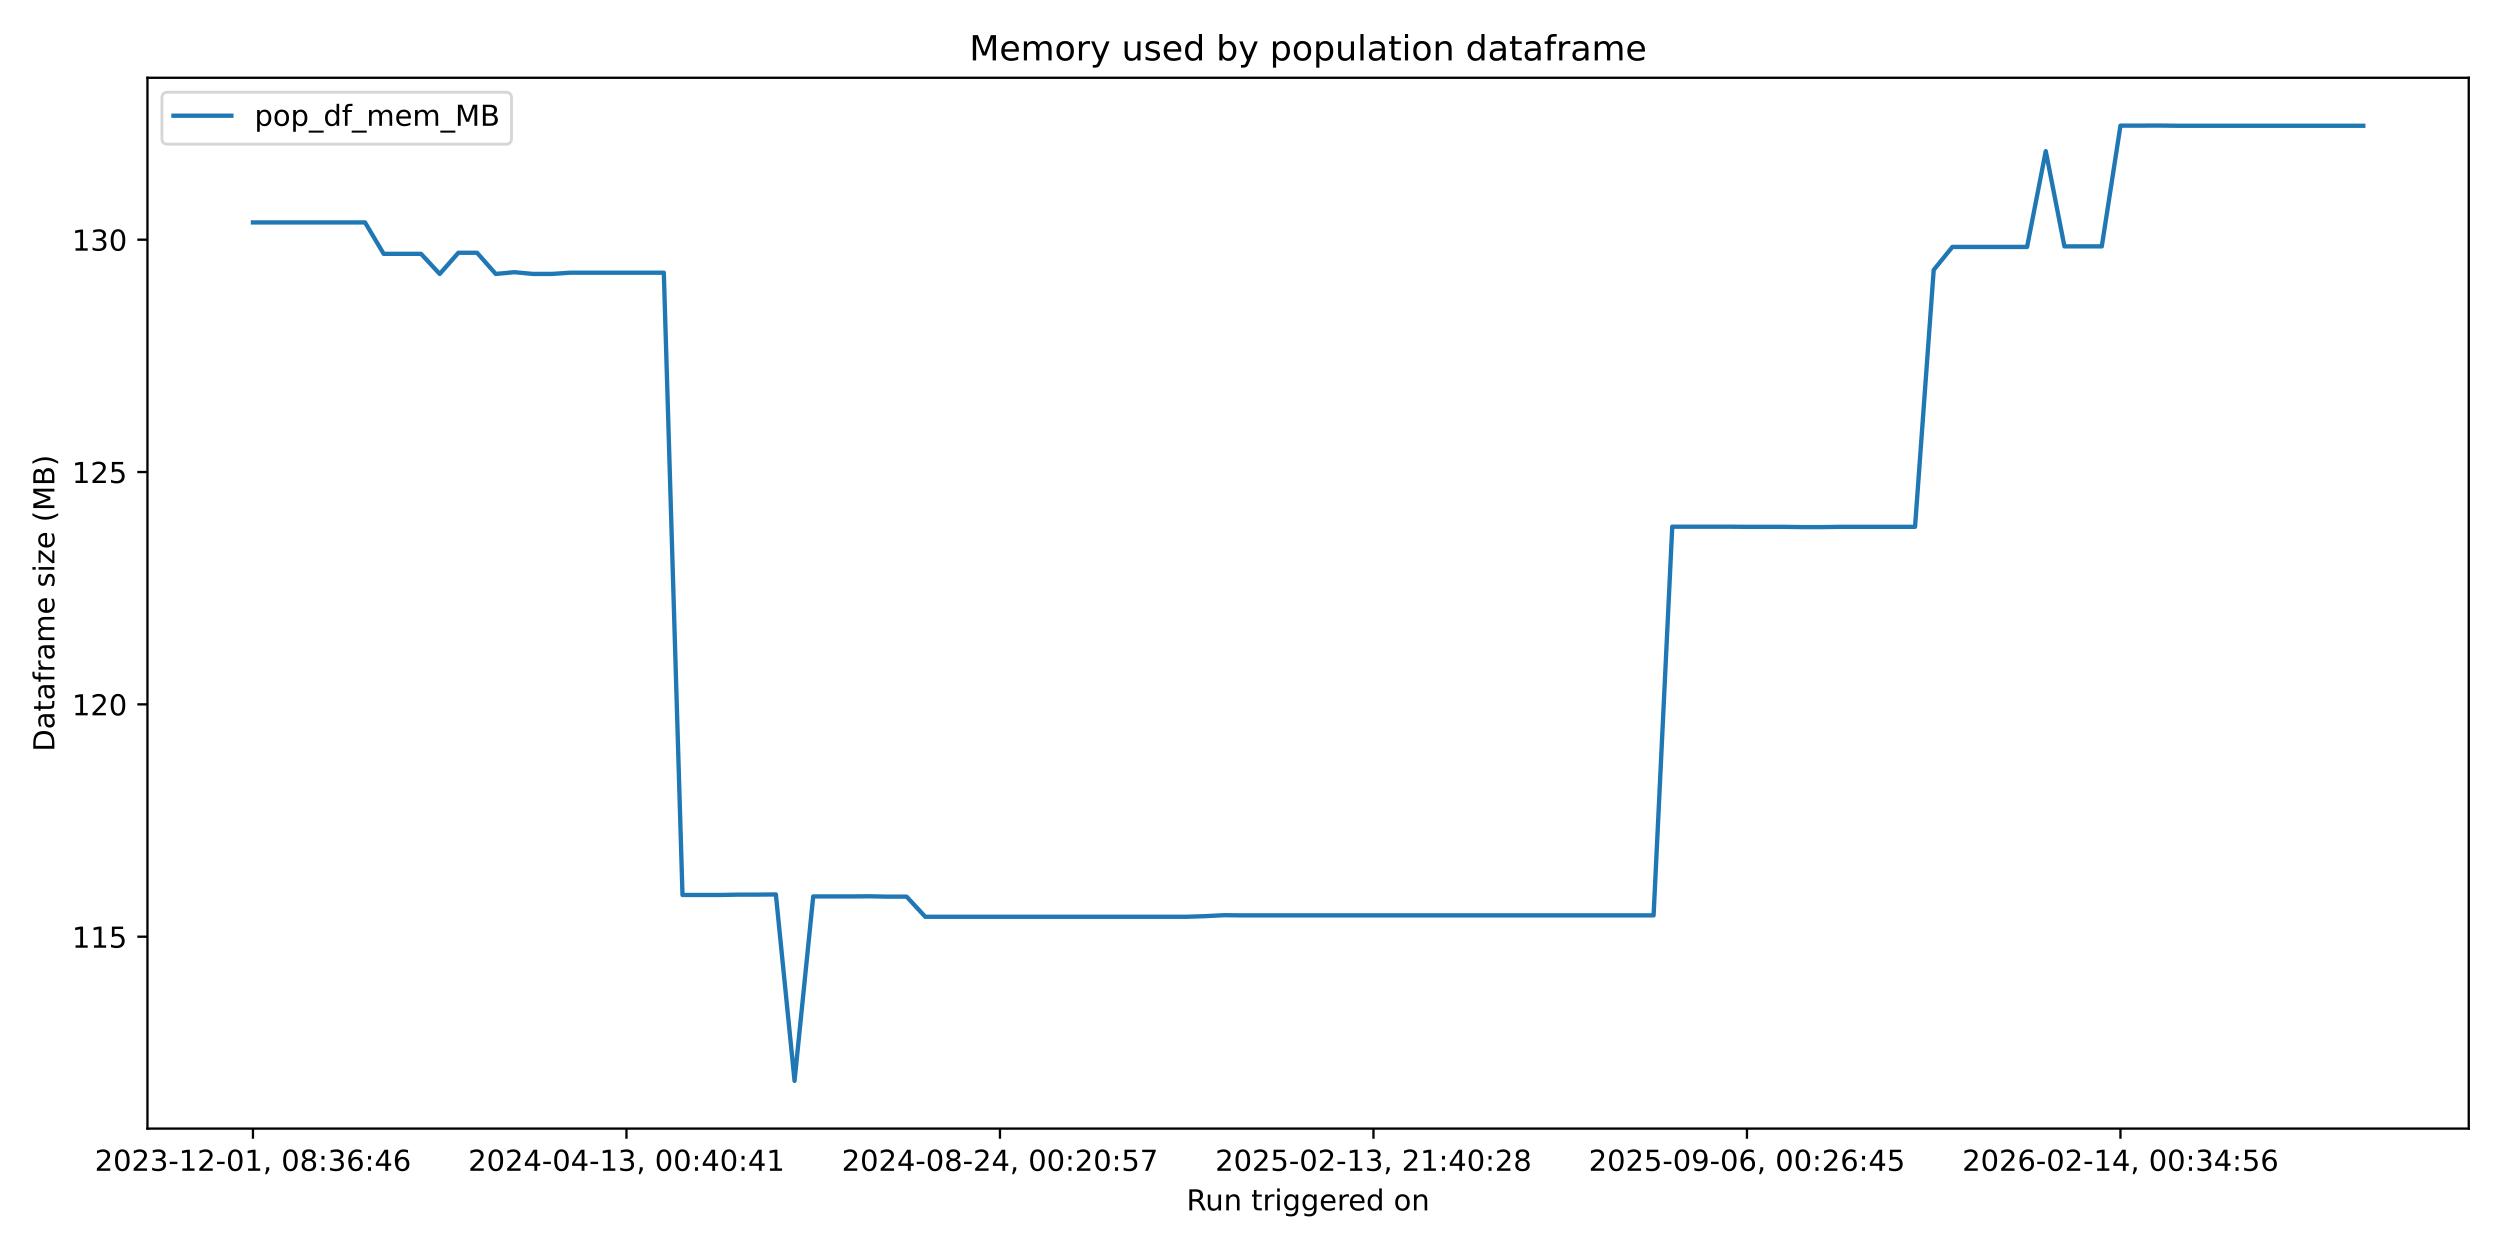
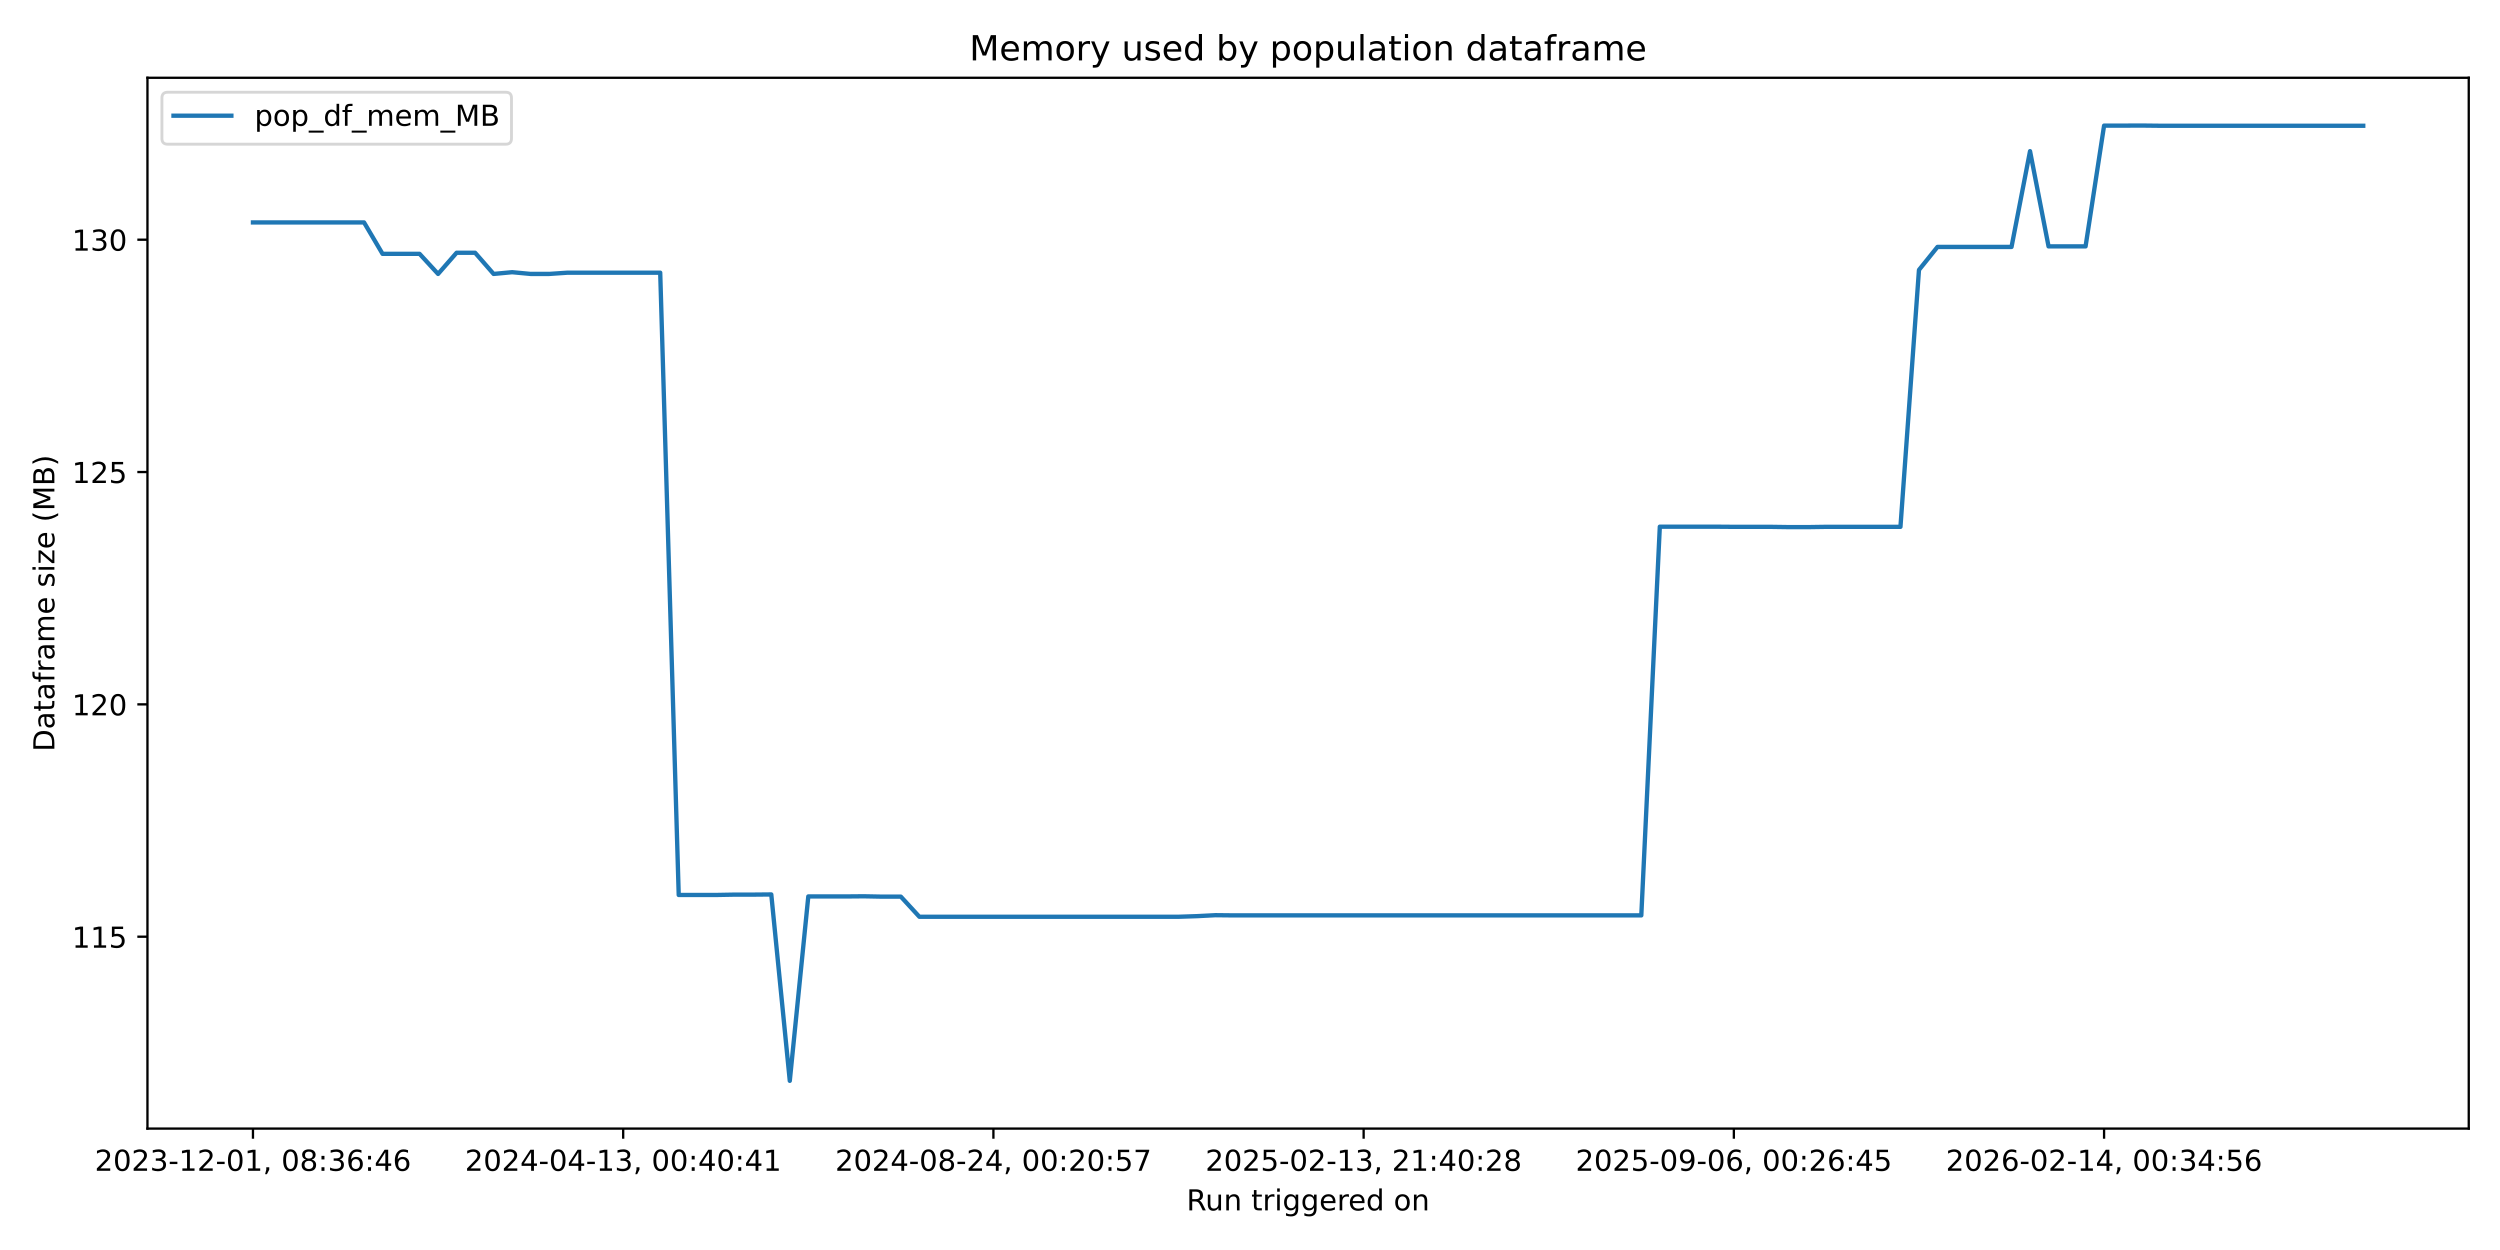
<svg xmlns="http://www.w3.org/2000/svg" xmlns:xlink="http://www.w3.org/1999/xlink" width="864pt" height="432pt" viewBox="0 0 864 432" version="1.1">
  <defs>
    <style type="text/css">*{stroke-linejoin: round; stroke-linecap: butt}</style>
  </defs>
  <g id="figure_1">
    <g id="patch_1">
      <path d="M 0 432  L 864 432  L 864 0  L 0 0  z " style="fill: #ffffff" />
    </g>
    <g id="axes_1">
      <g id="patch_2">
        <path d="M 50.96 390.04  L 853.2 390.04  L 853.2 26.88  L 50.96 26.88  z " style="fill: #ffffff" />
      </g>
      <g id="matplotlib.axis_1">
        <g id="xtick_1">
          <g id="line2d_1">
            <defs>
-               <path id="m9aeafbebb2" d="M 0 0  L 0 3.5  " style="stroke: #000000; stroke-width: 0.8" />
+               <path id="m7d2a27a22e" d="M 0 0  L 0 3.5  " style="stroke: #000000; stroke-width: 0.8" />
            </defs>
            <g>
-               <use xlink:href="#m9aeafbebb2" x="87.425" y="390.04" style="stroke: #000000; stroke-width: 0.8" />
+               <use xlink:href="#m7d2a27a22e" x="87.425" y="390.04" style="stroke: #000000; stroke-width: 0.8" />
            </g>
          </g>
          <g id="text_1">
            <g transform="translate(32.73327 404.6384) scale(0.1 -0.1)">
              <defs>
                <path id="DejaVuSans-32" d="M 1228 531  L 3431 531  L 3431 0  L 469 0  L 469 531  Q 828 903 1448 1529  Q 2069 2156 2228 2338  Q 2531 2678 2651 2914  Q 2772 3150 2772 3378  Q 2772 3750 2511 3984  Q 2250 4219 1831 4219  Q 1534 4219 1204 4116  Q 875 4013 500 3803  L 500 4441  Q 881 4594 1212 4672  Q 1544 4750 1819 4750  Q 2544 4750 2975 4387  Q 3406 4025 3406 3419  Q 3406 3131 3298 2873  Q 3191 2616 2906 2266  Q 2828 2175 2409 1742  Q 1991 1309 1228 531  z " transform="scale(0.015625)" />
                <path id="DejaVuSans-30" d="M 2034 4250  Q 1547 4250 1301 3770  Q 1056 3291 1056 2328  Q 1056 1369 1301 889  Q 1547 409 2034 409  Q 2525 409 2770 889  Q 3016 1369 3016 2328  Q 3016 3291 2770 3770  Q 2525 4250 2034 4250  z M 2034 4750  Q 2819 4750 3233 4129  Q 3647 3509 3647 2328  Q 3647 1150 3233 529  Q 2819 -91 2034 -91  Q 1250 -91 836 529  Q 422 1150 422 2328  Q 422 3509 836 4129  Q 1250 4750 2034 4750  z " transform="scale(0.015625)" />
                <path id="DejaVuSans-33" d="M 2597 2516  Q 3050 2419 3304 2112  Q 3559 1806 3559 1356  Q 3559 666 3084 287  Q 2609 -91 1734 -91  Q 1441 -91 1130 -33  Q 819 25 488 141  L 488 750  Q 750 597 1062 519  Q 1375 441 1716 441  Q 2309 441 2620 675  Q 2931 909 2931 1356  Q 2931 1769 2642 2001  Q 2353 2234 1838 2234  L 1294 2234  L 1294 2753  L 1863 2753  Q 2328 2753 2575 2939  Q 2822 3125 2822 3475  Q 2822 3834 2567 4026  Q 2313 4219 1838 4219  Q 1578 4219 1281 4162  Q 984 4106 628 3988  L 628 4550  Q 988 4650 1302 4700  Q 1616 4750 1894 4750  Q 2613 4750 3031 4423  Q 3450 4097 3450 3541  Q 3450 3153 3228 2886  Q 3006 2619 2597 2516  z " transform="scale(0.015625)" />
                <path id="DejaVuSans-2d" d="M 313 2009  L 1997 2009  L 1997 1497  L 313 1497  L 313 2009  z " transform="scale(0.015625)" />
                <path id="DejaVuSans-31" d="M 794 531  L 1825 531  L 1825 4091  L 703 3866  L 703 4441  L 1819 4666  L 2450 4666  L 2450 531  L 3481 531  L 3481 0  L 794 0  L 794 531  z " transform="scale(0.015625)" />
                <path id="DejaVuSans-2c" d="M 750 794  L 1409 794  L 1409 256  L 897 -744  L 494 -744  L 750 256  L 750 794  z " transform="scale(0.015625)" />
                <path id="DejaVuSans-20" transform="scale(0.015625)" />
                <path id="DejaVuSans-38" d="M 2034 2216  Q 1584 2216 1326 1975  Q 1069 1734 1069 1313  Q 1069 891 1326 650  Q 1584 409 2034 409  Q 2484 409 2743 651  Q 3003 894 3003 1313  Q 3003 1734 2745 1975  Q 2488 2216 2034 2216  z M 1403 2484  Q 997 2584 770 2862  Q 544 3141 544 3541  Q 544 4100 942 4425  Q 1341 4750 2034 4750  Q 2731 4750 3128 4425  Q 3525 4100 3525 3541  Q 3525 3141 3298 2862  Q 3072 2584 2669 2484  Q 3125 2378 3379 2068  Q 3634 1759 3634 1313  Q 3634 634 3220 271  Q 2806 -91 2034 -91  Q 1263 -91 848 271  Q 434 634 434 1313  Q 434 1759 690 2068  Q 947 2378 1403 2484  z M 1172 3481  Q 1172 3119 1398 2916  Q 1625 2713 2034 2713  Q 2441 2713 2670 2916  Q 2900 3119 2900 3481  Q 2900 3844 2670 4047  Q 2441 4250 2034 4250  Q 1625 4250 1398 4047  Q 1172 3844 1172 3481  z " transform="scale(0.015625)" />
                <path id="DejaVuSans-3a" d="M 750 794  L 1409 794  L 1409 0  L 750 0  L 750 794  z M 750 3309  L 1409 3309  L 1409 2516  L 750 2516  L 750 3309  z " transform="scale(0.015625)" />
                <path id="DejaVuSans-36" d="M 2113 2584  Q 1688 2584 1439 2293  Q 1191 2003 1191 1497  Q 1191 994 1439 701  Q 1688 409 2113 409  Q 2538 409 2786 701  Q 3034 994 3034 1497  Q 3034 2003 2786 2293  Q 2538 2584 2113 2584  z M 3366 4563  L 3366 3988  Q 3128 4100 2886 4159  Q 2644 4219 2406 4219  Q 1781 4219 1451 3797  Q 1122 3375 1075 2522  Q 1259 2794 1537 2939  Q 1816 3084 2150 3084  Q 2853 3084 3261 2657  Q 3669 2231 3669 1497  Q 3669 778 3244 343  Q 2819 -91 2113 -91  Q 1303 -91 875 529  Q 447 1150 447 2328  Q 447 3434 972 4092  Q 1497 4750 2381 4750  Q 2619 4750 2861 4703  Q 3103 4656 3366 4563  z " transform="scale(0.015625)" />
                <path id="DejaVuSans-34" d="M 2419 4116  L 825 1625  L 2419 1625  L 2419 4116  z M 2253 4666  L 3047 4666  L 3047 1625  L 3713 1625  L 3713 1100  L 3047 1100  L 3047 0  L 2419 0  L 2419 1100  L 313 1100  L 313 1709  L 2253 4666  z " transform="scale(0.015625)" />
              </defs>
              <use xlink:href="#DejaVuSans-32" />
              <use xlink:href="#DejaVuSans-30" transform="translate(63.62305 0)" />
              <use xlink:href="#DejaVuSans-32" transform="translate(127.2461 0)" />
              <use xlink:href="#DejaVuSans-33" transform="translate(190.8691 0)" />
              <use xlink:href="#DejaVuSans-2d" transform="translate(254.4922 0)" />
              <use xlink:href="#DejaVuSans-31" transform="translate(290.5762 0)" />
              <use xlink:href="#DejaVuSans-32" transform="translate(354.1992 0)" />
              <use xlink:href="#DejaVuSans-2d" transform="translate(417.8223 0)" />
              <use xlink:href="#DejaVuSans-30" transform="translate(453.9062 0)" />
              <use xlink:href="#DejaVuSans-31" transform="translate(517.5293 0)" />
              <use xlink:href="#DejaVuSans-2c" transform="translate(581.1523 0)" />
              <use xlink:href="#DejaVuSans-20" transform="translate(612.9395 0)" />
              <use xlink:href="#DejaVuSans-30" transform="translate(644.7266 0)" />
              <use xlink:href="#DejaVuSans-38" transform="translate(708.3496 0)" />
              <use xlink:href="#DejaVuSans-3a" transform="translate(771.9727 0)" />
              <use xlink:href="#DejaVuSans-33" transform="translate(805.6641 0)" />
              <use xlink:href="#DejaVuSans-36" transform="translate(869.2871 0)" />
              <use xlink:href="#DejaVuSans-3a" transform="translate(932.9102 0)" />
              <use xlink:href="#DejaVuSans-34" transform="translate(966.6016 0)" />
              <use xlink:href="#DejaVuSans-36" transform="translate(1030.225 0)" />
            </g>
          </g>
        </g>
        <g id="xtick_2">
          <g id="line2d_2">
            <g>
-               <use xlink:href="#m9aeafbebb2" x="216.507" y="390.04" style="stroke: #000000; stroke-width: 0.8" />
+               <use xlink:href="#m7d2a27a22e" x="215.374" y="390.04" style="stroke: #000000; stroke-width: 0.8" />
            </g>
          </g>
          <g id="text_2">
-             <g transform="translate(161.8145 404.6384) scale(0.1 -0.1)">
+             <g transform="translate(160.6822 404.6384) scale(0.1 -0.1)">
              <use xlink:href="#DejaVuSans-32" />
              <use xlink:href="#DejaVuSans-30" transform="translate(63.62305 0)" />
              <use xlink:href="#DejaVuSans-32" transform="translate(127.2461 0)" />
              <use xlink:href="#DejaVuSans-34" transform="translate(190.8691 0)" />
              <use xlink:href="#DejaVuSans-2d" transform="translate(254.4922 0)" />
              <use xlink:href="#DejaVuSans-30" transform="translate(290.5762 0)" />
              <use xlink:href="#DejaVuSans-34" transform="translate(354.1992 0)" />
              <use xlink:href="#DejaVuSans-2d" transform="translate(417.8223 0)" />
              <use xlink:href="#DejaVuSans-31" transform="translate(453.9062 0)" />
              <use xlink:href="#DejaVuSans-33" transform="translate(517.5293 0)" />
              <use xlink:href="#DejaVuSans-2c" transform="translate(581.1523 0)" />
              <use xlink:href="#DejaVuSans-20" transform="translate(612.9395 0)" />
              <use xlink:href="#DejaVuSans-30" transform="translate(644.7266 0)" />
              <use xlink:href="#DejaVuSans-30" transform="translate(708.3496 0)" />
              <use xlink:href="#DejaVuSans-3a" transform="translate(771.9727 0)" />
              <use xlink:href="#DejaVuSans-34" transform="translate(805.6641 0)" />
              <use xlink:href="#DejaVuSans-30" transform="translate(869.2871 0)" />
              <use xlink:href="#DejaVuSans-3a" transform="translate(932.9102 0)" />
              <use xlink:href="#DejaVuSans-34" transform="translate(966.6016 0)" />
              <use xlink:href="#DejaVuSans-31" transform="translate(1030.225 0)" />
            </g>
          </g>
        </g>
        <g id="xtick_3">
          <g id="line2d_3">
            <g>
-               <use xlink:href="#m9aeafbebb2" x="345.588" y="390.04" style="stroke: #000000; stroke-width: 0.8" />
+               <use xlink:href="#m7d2a27a22e" x="343.323" y="390.04" style="stroke: #000000; stroke-width: 0.8" />
            </g>
          </g>
          <g id="text_3">
-             <g transform="translate(290.8958 404.6384) scale(0.1 -0.1)">
+             <g transform="translate(288.6312 404.6384) scale(0.1 -0.1)">
              <defs>
                <path id="DejaVuSans-35" d="M 691 4666  L 3169 4666  L 3169 4134  L 1269 4134  L 1269 2991  Q 1406 3038 1543 3061  Q 1681 3084 1819 3084  Q 2600 3084 3056 2656  Q 3513 2228 3513 1497  Q 3513 744 3044 326  Q 2575 -91 1722 -91  Q 1428 -91 1123 -41  Q 819 9 494 109  L 494 744  Q 775 591 1075 516  Q 1375 441 1709 441  Q 2250 441 2565 725  Q 2881 1009 2881 1497  Q 2881 1984 2565 2268  Q 2250 2553 1709 2553  Q 1456 2553 1204 2497  Q 953 2441 691 2322  L 691 4666  z " transform="scale(0.015625)" />
                <path id="DejaVuSans-37" d="M 525 4666  L 3525 4666  L 3525 4397  L 1831 0  L 1172 0  L 2766 4134  L 525 4134  L 525 4666  z " transform="scale(0.015625)" />
              </defs>
              <use xlink:href="#DejaVuSans-32" />
              <use xlink:href="#DejaVuSans-30" transform="translate(63.62305 0)" />
              <use xlink:href="#DejaVuSans-32" transform="translate(127.2461 0)" />
              <use xlink:href="#DejaVuSans-34" transform="translate(190.8691 0)" />
              <use xlink:href="#DejaVuSans-2d" transform="translate(254.4922 0)" />
              <use xlink:href="#DejaVuSans-30" transform="translate(290.5762 0)" />
              <use xlink:href="#DejaVuSans-38" transform="translate(354.1992 0)" />
              <use xlink:href="#DejaVuSans-2d" transform="translate(417.8223 0)" />
              <use xlink:href="#DejaVuSans-32" transform="translate(453.9062 0)" />
              <use xlink:href="#DejaVuSans-34" transform="translate(517.5293 0)" />
              <use xlink:href="#DejaVuSans-2c" transform="translate(581.1523 0)" />
              <use xlink:href="#DejaVuSans-20" transform="translate(612.9395 0)" />
              <use xlink:href="#DejaVuSans-30" transform="translate(644.7266 0)" />
              <use xlink:href="#DejaVuSans-30" transform="translate(708.3496 0)" />
              <use xlink:href="#DejaVuSans-3a" transform="translate(771.9727 0)" />
              <use xlink:href="#DejaVuSans-32" transform="translate(805.6641 0)" />
              <use xlink:href="#DejaVuSans-30" transform="translate(869.2871 0)" />
              <use xlink:href="#DejaVuSans-3a" transform="translate(932.9102 0)" />
              <use xlink:href="#DejaVuSans-35" transform="translate(966.6016 0)" />
              <use xlink:href="#DejaVuSans-37" transform="translate(1030.225 0)" />
            </g>
          </g>
        </g>
        <g id="xtick_4">
          <g id="line2d_4">
            <g>
-               <use xlink:href="#m9aeafbebb2" x="474.669" y="390.04" style="stroke: #000000; stroke-width: 0.8" />
+               <use xlink:href="#m7d2a27a22e" x="471.272" y="390.04" style="stroke: #000000; stroke-width: 0.8" />
            </g>
          </g>
          <g id="text_4">
-             <g transform="translate(419.977 404.6384) scale(0.1 -0.1)">
+             <g transform="translate(416.5802 404.6384) scale(0.1 -0.1)">
              <use xlink:href="#DejaVuSans-32" />
              <use xlink:href="#DejaVuSans-30" transform="translate(63.62305 0)" />
              <use xlink:href="#DejaVuSans-32" transform="translate(127.2461 0)" />
              <use xlink:href="#DejaVuSans-35" transform="translate(190.8691 0)" />
              <use xlink:href="#DejaVuSans-2d" transform="translate(254.4922 0)" />
              <use xlink:href="#DejaVuSans-30" transform="translate(290.5762 0)" />
              <use xlink:href="#DejaVuSans-32" transform="translate(354.1992 0)" />
              <use xlink:href="#DejaVuSans-2d" transform="translate(417.8223 0)" />
              <use xlink:href="#DejaVuSans-31" transform="translate(453.9062 0)" />
              <use xlink:href="#DejaVuSans-33" transform="translate(517.5293 0)" />
              <use xlink:href="#DejaVuSans-2c" transform="translate(581.1523 0)" />
              <use xlink:href="#DejaVuSans-20" transform="translate(612.9395 0)" />
              <use xlink:href="#DejaVuSans-32" transform="translate(644.7266 0)" />
              <use xlink:href="#DejaVuSans-31" transform="translate(708.3496 0)" />
              <use xlink:href="#DejaVuSans-3a" transform="translate(771.9727 0)" />
              <use xlink:href="#DejaVuSans-34" transform="translate(805.6641 0)" />
              <use xlink:href="#DejaVuSans-30" transform="translate(869.2871 0)" />
              <use xlink:href="#DejaVuSans-3a" transform="translate(932.9102 0)" />
              <use xlink:href="#DejaVuSans-32" transform="translate(966.6016 0)" />
              <use xlink:href="#DejaVuSans-38" transform="translate(1030.225 0)" />
            </g>
          </g>
        </g>
        <g id="xtick_5">
          <g id="line2d_5">
            <g>
-               <use xlink:href="#m9aeafbebb2" x="603.75" y="390.04" style="stroke: #000000; stroke-width: 0.8" />
+               <use xlink:href="#m7d2a27a22e" x="599.221" y="390.04" style="stroke: #000000; stroke-width: 0.8" />
            </g>
          </g>
          <g id="text_5">
-             <g transform="translate(549.0583 404.6384) scale(0.1 -0.1)">
+             <g transform="translate(544.5291 404.6384) scale(0.1 -0.1)">
              <defs>
                <path id="DejaVuSans-39" d="M 703 97  L 703 672  Q 941 559 1184 500  Q 1428 441 1663 441  Q 2288 441 2617 861  Q 2947 1281 2994 2138  Q 2813 1869 2534 1725  Q 2256 1581 1919 1581  Q 1219 1581 811 2004  Q 403 2428 403 3163  Q 403 3881 828 4315  Q 1253 4750 1959 4750  Q 2769 4750 3195 4129  Q 3622 3509 3622 2328  Q 3622 1225 3098 567  Q 2575 -91 1691 -91  Q 1453 -91 1209 -44  Q 966 3 703 97  z M 1959 2075  Q 2384 2075 2632 2365  Q 2881 2656 2881 3163  Q 2881 3666 2632 3958  Q 2384 4250 1959 4250  Q 1534 4250 1286 3958  Q 1038 3666 1038 3163  Q 1038 2656 1286 2365  Q 1534 2075 1959 2075  z " transform="scale(0.015625)" />
              </defs>
              <use xlink:href="#DejaVuSans-32" />
              <use xlink:href="#DejaVuSans-30" transform="translate(63.62305 0)" />
              <use xlink:href="#DejaVuSans-32" transform="translate(127.2461 0)" />
              <use xlink:href="#DejaVuSans-35" transform="translate(190.8691 0)" />
              <use xlink:href="#DejaVuSans-2d" transform="translate(254.4922 0)" />
              <use xlink:href="#DejaVuSans-30" transform="translate(290.5762 0)" />
              <use xlink:href="#DejaVuSans-39" transform="translate(354.1992 0)" />
              <use xlink:href="#DejaVuSans-2d" transform="translate(417.8223 0)" />
              <use xlink:href="#DejaVuSans-30" transform="translate(453.9062 0)" />
              <use xlink:href="#DejaVuSans-36" transform="translate(517.5293 0)" />
              <use xlink:href="#DejaVuSans-2c" transform="translate(581.1523 0)" />
              <use xlink:href="#DejaVuSans-20" transform="translate(612.9395 0)" />
              <use xlink:href="#DejaVuSans-30" transform="translate(644.7266 0)" />
              <use xlink:href="#DejaVuSans-30" transform="translate(708.3496 0)" />
              <use xlink:href="#DejaVuSans-3a" transform="translate(771.9727 0)" />
              <use xlink:href="#DejaVuSans-32" transform="translate(805.6641 0)" />
              <use xlink:href="#DejaVuSans-36" transform="translate(869.2871 0)" />
              <use xlink:href="#DejaVuSans-3a" transform="translate(932.9102 0)" />
              <use xlink:href="#DejaVuSans-34" transform="translate(966.6016 0)" />
              <use xlink:href="#DejaVuSans-35" transform="translate(1030.225 0)" />
            </g>
          </g>
        </g>
        <g id="xtick_6">
          <g id="line2d_6">
            <g>
-               <use xlink:href="#m9aeafbebb2" x="732.832" y="390.04" style="stroke: #000000; stroke-width: 0.8" />
+               <use xlink:href="#m7d2a27a22e" x="727.17" y="390.04" style="stroke: #000000; stroke-width: 0.8" />
            </g>
          </g>
          <g id="text_6">
-             <g transform="translate(678.1395 404.6384) scale(0.1 -0.1)">
+             <g transform="translate(672.4781 404.6384) scale(0.1 -0.1)">
              <use xlink:href="#DejaVuSans-32" />
              <use xlink:href="#DejaVuSans-30" transform="translate(63.62305 0)" />
              <use xlink:href="#DejaVuSans-32" transform="translate(127.2461 0)" />
              <use xlink:href="#DejaVuSans-36" transform="translate(190.8691 0)" />
              <use xlink:href="#DejaVuSans-2d" transform="translate(254.4922 0)" />
              <use xlink:href="#DejaVuSans-30" transform="translate(290.5762 0)" />
              <use xlink:href="#DejaVuSans-32" transform="translate(354.1992 0)" />
              <use xlink:href="#DejaVuSans-2d" transform="translate(417.8223 0)" />
              <use xlink:href="#DejaVuSans-31" transform="translate(453.9062 0)" />
              <use xlink:href="#DejaVuSans-34" transform="translate(517.5293 0)" />
              <use xlink:href="#DejaVuSans-2c" transform="translate(581.1523 0)" />
              <use xlink:href="#DejaVuSans-20" transform="translate(612.9395 0)" />
              <use xlink:href="#DejaVuSans-30" transform="translate(644.7266 0)" />
              <use xlink:href="#DejaVuSans-30" transform="translate(708.3496 0)" />
              <use xlink:href="#DejaVuSans-3a" transform="translate(771.9727 0)" />
              <use xlink:href="#DejaVuSans-33" transform="translate(805.6641 0)" />
              <use xlink:href="#DejaVuSans-34" transform="translate(869.2871 0)" />
              <use xlink:href="#DejaVuSans-3a" transform="translate(932.9102 0)" />
              <use xlink:href="#DejaVuSans-35" transform="translate(966.6016 0)" />
              <use xlink:href="#DejaVuSans-36" transform="translate(1030.225 0)" />
            </g>
          </g>
        </g>
        <g id="text_7">
          <g transform="translate(410.0636 418.3166) scale(0.1 -0.1)">
            <defs>
              <path id="DejaVuSans-52" d="M 2841 2188  Q 3044 2119 3236 1894  Q 3428 1669 3622 1275  L 4263 0  L 3584 0  L 2988 1197  Q 2756 1666 2539 1819  Q 2322 1972 1947 1972  L 1259 1972  L 1259 0  L 628 0  L 628 4666  L 2053 4666  Q 2853 4666 3247 4331  Q 3641 3997 3641 3322  Q 3641 2881 3436 2590  Q 3231 2300 2841 2188  z M 1259 4147  L 1259 2491  L 2053 2491  Q 2509 2491 2742 2702  Q 2975 2913 2975 3322  Q 2975 3731 2742 3939  Q 2509 4147 2053 4147  L 1259 4147  z " transform="scale(0.015625)" />
              <path id="DejaVuSans-75" d="M 544 1381  L 544 3500  L 1119 3500  L 1119 1403  Q 1119 906 1312 657  Q 1506 409 1894 409  Q 2359 409 2629 706  Q 2900 1003 2900 1516  L 2900 3500  L 3475 3500  L 3475 0  L 2900 0  L 2900 538  Q 2691 219 2414 64  Q 2138 -91 1772 -91  Q 1169 -91 856 284  Q 544 659 544 1381  z M 1991 3584  L 1991 3584  z " transform="scale(0.015625)" />
              <path id="DejaVuSans-6e" d="M 3513 2113  L 3513 0  L 2938 0  L 2938 2094  Q 2938 2591 2744 2837  Q 2550 3084 2163 3084  Q 1697 3084 1428 2787  Q 1159 2491 1159 1978  L 1159 0  L 581 0  L 581 3500  L 1159 3500  L 1159 2956  Q 1366 3272 1645 3428  Q 1925 3584 2291 3584  Q 2894 3584 3203 3211  Q 3513 2838 3513 2113  z " transform="scale(0.015625)" />
              <path id="DejaVuSans-74" d="M 1172 4494  L 1172 3500  L 2356 3500  L 2356 3053  L 1172 3053  L 1172 1153  Q 1172 725 1289 603  Q 1406 481 1766 481  L 2356 481  L 2356 0  L 1766 0  Q 1100 0 847 248  Q 594 497 594 1153  L 594 3053  L 172 3053  L 172 3500  L 594 3500  L 594 4494  L 1172 4494  z " transform="scale(0.015625)" />
              <path id="DejaVuSans-72" d="M 2631 2963  Q 2534 3019 2420 3045  Q 2306 3072 2169 3072  Q 1681 3072 1420 2755  Q 1159 2438 1159 1844  L 1159 0  L 581 0  L 581 3500  L 1159 3500  L 1159 2956  Q 1341 3275 1631 3429  Q 1922 3584 2338 3584  Q 2397 3584 2469 3576  Q 2541 3569 2628 3553  L 2631 2963  z " transform="scale(0.015625)" />
              <path id="DejaVuSans-69" d="M 603 3500  L 1178 3500  L 1178 0  L 603 0  L 603 3500  z M 603 4863  L 1178 4863  L 1178 4134  L 603 4134  L 603 4863  z " transform="scale(0.015625)" />
              <path id="DejaVuSans-67" d="M 2906 1791  Q 2906 2416 2648 2759  Q 2391 3103 1925 3103  Q 1463 3103 1205 2759  Q 947 2416 947 1791  Q 947 1169 1205 825  Q 1463 481 1925 481  Q 2391 481 2648 825  Q 2906 1169 2906 1791  z M 3481 434  Q 3481 -459 3084 -895  Q 2688 -1331 1869 -1331  Q 1566 -1331 1297 -1286  Q 1028 -1241 775 -1147  L 775 -588  Q 1028 -725 1275 -790  Q 1522 -856 1778 -856  Q 2344 -856 2625 -561  Q 2906 -266 2906 331  L 2906 616  Q 2728 306 2450 153  Q 2172 0 1784 0  Q 1141 0 747 490  Q 353 981 353 1791  Q 353 2603 747 3093  Q 1141 3584 1784 3584  Q 2172 3584 2450 3431  Q 2728 3278 2906 2969  L 2906 3500  L 3481 3500  L 3481 434  z " transform="scale(0.015625)" />
              <path id="DejaVuSans-65" d="M 3597 1894  L 3597 1613  L 953 1613  Q 991 1019 1311 708  Q 1631 397 2203 397  Q 2534 397 2845 478  Q 3156 559 3463 722  L 3463 178  Q 3153 47 2828 -22  Q 2503 -91 2169 -91  Q 1331 -91 842 396  Q 353 884 353 1716  Q 353 2575 817 3079  Q 1281 3584 2069 3584  Q 2775 3584 3186 3129  Q 3597 2675 3597 1894  z M 3022 2063  Q 3016 2534 2758 2815  Q 2500 3097 2075 3097  Q 1594 3097 1305 2825  Q 1016 2553 972 2059  L 3022 2063  z " transform="scale(0.015625)" />
              <path id="DejaVuSans-64" d="M 2906 2969  L 2906 4863  L 3481 4863  L 3481 0  L 2906 0  L 2906 525  Q 2725 213 2448 61  Q 2172 -91 1784 -91  Q 1150 -91 751 415  Q 353 922 353 1747  Q 353 2572 751 3078  Q 1150 3584 1784 3584  Q 2172 3584 2448 3432  Q 2725 3281 2906 2969  z M 947 1747  Q 947 1113 1208 752  Q 1469 391 1925 391  Q 2381 391 2643 752  Q 2906 1113 2906 1747  Q 2906 2381 2643 2742  Q 2381 3103 1925 3103  Q 1469 3103 1208 2742  Q 947 2381 947 1747  z " transform="scale(0.015625)" />
              <path id="DejaVuSans-6f" d="M 1959 3097  Q 1497 3097 1228 2736  Q 959 2375 959 1747  Q 959 1119 1226 758  Q 1494 397 1959 397  Q 2419 397 2687 759  Q 2956 1122 2956 1747  Q 2956 2369 2687 2733  Q 2419 3097 1959 3097  z M 1959 3584  Q 2709 3584 3137 3096  Q 3566 2609 3566 1747  Q 3566 888 3137 398  Q 2709 -91 1959 -91  Q 1206 -91 779 398  Q 353 888 353 1747  Q 353 2609 779 3096  Q 1206 3584 1959 3584  z " transform="scale(0.015625)" />
            </defs>
            <use xlink:href="#DejaVuSans-52" />
            <use xlink:href="#DejaVuSans-75" transform="translate(64.98242 0)" />
            <use xlink:href="#DejaVuSans-6e" transform="translate(128.3613 0)" />
            <use xlink:href="#DejaVuSans-20" transform="translate(191.7402 0)" />
            <use xlink:href="#DejaVuSans-74" transform="translate(223.5273 0)" />
            <use xlink:href="#DejaVuSans-72" transform="translate(262.7363 0)" />
            <use xlink:href="#DejaVuSans-69" transform="translate(303.8496 0)" />
            <use xlink:href="#DejaVuSans-67" transform="translate(331.6328 0)" />
            <use xlink:href="#DejaVuSans-67" transform="translate(395.1094 0)" />
            <use xlink:href="#DejaVuSans-65" transform="translate(458.5859 0)" />
            <use xlink:href="#DejaVuSans-72" transform="translate(520.1094 0)" />
            <use xlink:href="#DejaVuSans-65" transform="translate(558.9727 0)" />
            <use xlink:href="#DejaVuSans-64" transform="translate(620.4961 0)" />
            <use xlink:href="#DejaVuSans-20" transform="translate(683.9727 0)" />
            <use xlink:href="#DejaVuSans-6f" transform="translate(715.7598 0)" />
            <use xlink:href="#DejaVuSans-6e" transform="translate(776.9414 0)" />
          </g>
        </g>
      </g>
      <g id="matplotlib.axis_2">
        <g id="ytick_1">
          <g id="line2d_7">
            <defs>
-               <path id="m40d808a178" d="M 0 0  L -3.5 0  " style="stroke: #000000; stroke-width: 0.8" />
+               <path id="m6a8eda5bb1" d="M 0 0  L -3.5 0  " style="stroke: #000000; stroke-width: 0.8" />
            </defs>
            <g>
-               <use xlink:href="#m40d808a178" x="50.96" y="323.727" style="stroke: #000000; stroke-width: 0.8" />
+               <use xlink:href="#m6a8eda5bb1" x="50.96" y="323.727" style="stroke: #000000; stroke-width: 0.8" />
            </g>
          </g>
          <g id="text_8">
            <g transform="translate(24.8725 327.5265) scale(0.1 -0.1)">
              <use xlink:href="#DejaVuSans-31" />
              <use xlink:href="#DejaVuSans-31" transform="translate(63.62305 0)" />
              <use xlink:href="#DejaVuSans-35" transform="translate(127.2461 0)" />
            </g>
          </g>
        </g>
        <g id="ytick_2">
          <g id="line2d_8">
            <g>
-               <use xlink:href="#m40d808a178" x="50.96" y="243.43" style="stroke: #000000; stroke-width: 0.8" />
+               <use xlink:href="#m6a8eda5bb1" x="50.96" y="243.43" style="stroke: #000000; stroke-width: 0.8" />
            </g>
          </g>
          <g id="text_9">
            <g transform="translate(24.8725 247.2294) scale(0.1 -0.1)">
              <use xlink:href="#DejaVuSans-31" />
              <use xlink:href="#DejaVuSans-32" transform="translate(63.62305 0)" />
              <use xlink:href="#DejaVuSans-30" transform="translate(127.2461 0)" />
            </g>
          </g>
        </g>
        <g id="ytick_3">
          <g id="line2d_9">
            <g>
-               <use xlink:href="#m40d808a178" x="50.96" y="163.133" style="stroke: #000000; stroke-width: 0.8" />
+               <use xlink:href="#m6a8eda5bb1" x="50.96" y="163.133" style="stroke: #000000; stroke-width: 0.8" />
            </g>
          </g>
          <g id="text_10">
            <g transform="translate(24.8725 166.9324) scale(0.1 -0.1)">
              <use xlink:href="#DejaVuSans-31" />
              <use xlink:href="#DejaVuSans-32" transform="translate(63.62305 0)" />
              <use xlink:href="#DejaVuSans-35" transform="translate(127.2461 0)" />
            </g>
          </g>
        </g>
        <g id="ytick_4">
          <g id="line2d_10">
            <g>
-               <use xlink:href="#m40d808a178" x="50.96" y="82.836" style="stroke: #000000; stroke-width: 0.8" />
+               <use xlink:href="#m6a8eda5bb1" x="50.96" y="82.836" style="stroke: #000000; stroke-width: 0.8" />
            </g>
          </g>
          <g id="text_11">
            <g transform="translate(24.8725 86.63538) scale(0.1 -0.1)">
              <use xlink:href="#DejaVuSans-31" />
              <use xlink:href="#DejaVuSans-33" transform="translate(63.62305 0)" />
              <use xlink:href="#DejaVuSans-30" transform="translate(127.2461 0)" />
            </g>
          </g>
        </g>
        <g id="text_12">
          <g transform="translate(18.79281 259.7436) rotate(-90) scale(0.1 -0.1)">
            <defs>
              <path id="DejaVuSans-44" d="M 1259 4147  L 1259 519  L 2022 519  Q 2988 519 3436 956  Q 3884 1394 3884 2338  Q 3884 3275 3436 3711  Q 2988 4147 2022 4147  L 1259 4147  z M 628 4666  L 1925 4666  Q 3281 4666 3915 4102  Q 4550 3538 4550 2338  Q 4550 1131 3912 565  Q 3275 0 1925 0  L 628 0  L 628 4666  z " transform="scale(0.015625)" />
              <path id="DejaVuSans-61" d="M 2194 1759  Q 1497 1759 1228 1600  Q 959 1441 959 1056  Q 959 750 1161 570  Q 1363 391 1709 391  Q 2188 391 2477 730  Q 2766 1069 2766 1631  L 2766 1759  L 2194 1759  z M 3341 1997  L 3341 0  L 2766 0  L 2766 531  Q 2569 213 2275 61  Q 1981 -91 1556 -91  Q 1019 -91 701 211  Q 384 513 384 1019  Q 384 1609 779 1909  Q 1175 2209 1959 2209  L 2766 2209  L 2766 2266  Q 2766 2663 2505 2880  Q 2244 3097 1772 3097  Q 1472 3097 1187 3025  Q 903 2953 641 2809  L 641 3341  Q 956 3463 1253 3523  Q 1550 3584 1831 3584  Q 2591 3584 2966 3190  Q 3341 2797 3341 1997  z " transform="scale(0.015625)" />
              <path id="DejaVuSans-66" d="M 2375 4863  L 2375 4384  L 1825 4384  Q 1516 4384 1395 4259  Q 1275 4134 1275 3809  L 1275 3500  L 2222 3500  L 2222 3053  L 1275 3053  L 1275 0  L 697 0  L 697 3053  L 147 3053  L 147 3500  L 697 3500  L 697 3744  Q 697 4328 969 4595  Q 1241 4863 1831 4863  L 2375 4863  z " transform="scale(0.015625)" />
              <path id="DejaVuSans-6d" d="M 3328 2828  Q 3544 3216 3844 3400  Q 4144 3584 4550 3584  Q 5097 3584 5394 3201  Q 5691 2819 5691 2113  L 5691 0  L 5113 0  L 5113 2094  Q 5113 2597 4934 2840  Q 4756 3084 4391 3084  Q 3944 3084 3684 2787  Q 3425 2491 3425 1978  L 3425 0  L 2847 0  L 2847 2094  Q 2847 2600 2669 2842  Q 2491 3084 2119 3084  Q 1678 3084 1418 2786  Q 1159 2488 1159 1978  L 1159 0  L 581 0  L 581 3500  L 1159 3500  L 1159 2956  Q 1356 3278 1631 3431  Q 1906 3584 2284 3584  Q 2666 3584 2933 3390  Q 3200 3197 3328 2828  z " transform="scale(0.015625)" />
              <path id="DejaVuSans-73" d="M 2834 3397  L 2834 2853  Q 2591 2978 2328 3040  Q 2066 3103 1784 3103  Q 1356 3103 1142 2972  Q 928 2841 928 2578  Q 928 2378 1081 2264  Q 1234 2150 1697 2047  L 1894 2003  Q 2506 1872 2764 1633  Q 3022 1394 3022 966  Q 3022 478 2636 193  Q 2250 -91 1575 -91  Q 1294 -91 989 -36  Q 684 19 347 128  L 347 722  Q 666 556 975 473  Q 1284 391 1588 391  Q 1994 391 2212 530  Q 2431 669 2431 922  Q 2431 1156 2273 1281  Q 2116 1406 1581 1522  L 1381 1569  Q 847 1681 609 1914  Q 372 2147 372 2553  Q 372 3047 722 3315  Q 1072 3584 1716 3584  Q 2034 3584 2315 3537  Q 2597 3491 2834 3397  z " transform="scale(0.015625)" />
              <path id="DejaVuSans-7a" d="M 353 3500  L 3084 3500  L 3084 2975  L 922 459  L 3084 459  L 3084 0  L 275 0  L 275 525  L 2438 3041  L 353 3041  L 353 3500  z " transform="scale(0.015625)" />
              <path id="DejaVuSans-28" d="M 1984 4856  Q 1566 4138 1362 3434  Q 1159 2731 1159 2009  Q 1159 1288 1364 580  Q 1569 -128 1984 -844  L 1484 -844  Q 1016 -109 783 600  Q 550 1309 550 2009  Q 550 2706 781 3412  Q 1013 4119 1484 4856  L 1984 4856  z " transform="scale(0.015625)" />
              <path id="DejaVuSans-4d" d="M 628 4666  L 1569 4666  L 2759 1491  L 3956 4666  L 4897 4666  L 4897 0  L 4281 0  L 4281 4097  L 3078 897  L 2444 897  L 1241 4097  L 1241 0  L 628 0  L 628 4666  z " transform="scale(0.015625)" />
              <path id="DejaVuSans-42" d="M 1259 2228  L 1259 519  L 2272 519  Q 2781 519 3026 730  Q 3272 941 3272 1375  Q 3272 1813 3026 2020  Q 2781 2228 2272 2228  L 1259 2228  z M 1259 4147  L 1259 2741  L 2194 2741  Q 2656 2741 2882 2914  Q 3109 3088 3109 3444  Q 3109 3797 2882 3972  Q 2656 4147 2194 4147  L 1259 4147  z M 628 4666  L 2241 4666  Q 2963 4666 3353 4366  Q 3744 4066 3744 3513  Q 3744 3084 3544 2831  Q 3344 2578 2956 2516  Q 3422 2416 3680 2098  Q 3938 1781 3938 1306  Q 3938 681 3513 340  Q 3088 0 2303 0  L 628 0  L 628 4666  z " transform="scale(0.015625)" />
              <path id="DejaVuSans-29" d="M 513 4856  L 1013 4856  Q 1481 4119 1714 3412  Q 1947 2706 1947 2009  Q 1947 1309 1714 600  Q 1481 -109 1013 -844  L 513 -844  Q 928 -128 1133 580  Q 1338 1288 1338 2009  Q 1338 2731 1133 3434  Q 928 4138 513 4856  z " transform="scale(0.015625)" />
            </defs>
            <use xlink:href="#DejaVuSans-44" />
            <use xlink:href="#DejaVuSans-61" transform="translate(77.00195 0)" />
            <use xlink:href="#DejaVuSans-74" transform="translate(138.2812 0)" />
            <use xlink:href="#DejaVuSans-61" transform="translate(177.4902 0)" />
            <use xlink:href="#DejaVuSans-66" transform="translate(238.7695 0)" />
            <use xlink:href="#DejaVuSans-72" transform="translate(273.9746 0)" />
            <use xlink:href="#DejaVuSans-61" transform="translate(315.0879 0)" />
            <use xlink:href="#DejaVuSans-6d" transform="translate(376.3672 0)" />
            <use xlink:href="#DejaVuSans-65" transform="translate(473.7793 0)" />
            <use xlink:href="#DejaVuSans-20" transform="translate(535.3027 0)" />
            <use xlink:href="#DejaVuSans-73" transform="translate(567.0898 0)" />
            <use xlink:href="#DejaVuSans-69" transform="translate(619.1895 0)" />
            <use xlink:href="#DejaVuSans-7a" transform="translate(646.9727 0)" />
            <use xlink:href="#DejaVuSans-65" transform="translate(699.4629 0)" />
            <use xlink:href="#DejaVuSans-20" transform="translate(760.9863 0)" />
            <use xlink:href="#DejaVuSans-28" transform="translate(792.7734 0)" />
            <use xlink:href="#DejaVuSans-4d" transform="translate(831.7871 0)" />
            <use xlink:href="#DejaVuSans-42" transform="translate(918.0664 0)" />
            <use xlink:href="#DejaVuSans-29" transform="translate(986.6699 0)" />
          </g>
        </g>
      </g>
      <g id="line2d_11">
-         <path d="M 87.425 76.87  L 93.88 76.87  L 100.334 76.87  L 106.788 76.87  L 113.242 76.87  L 119.696 76.87  L 126.15 76.87  L 132.604 87.731  L 139.058 87.731  L 145.512 87.731  L 151.966 94.673  L 158.42 87.353  L 164.874 87.353  L 171.328 94.673  L 177.782 94.07  L 184.236 94.673  L 190.69 94.673  L 197.145 94.238  L 203.599 94.238  L 210.053 94.238  L 216.507 94.238  L 222.961 94.238  L 229.415 94.238  L 235.869 309.305  L 242.323 309.305  L 248.777 309.305  L 255.231 309.184  L 261.685 309.184  L 268.139 309.12  L 274.593 373.533  L 281.047 309.814  L 287.501 309.814  L 293.955 309.814  L 300.41 309.756  L 306.864 309.885  L 313.318 309.885  L 319.772 316.834  L 326.226 316.834  L 332.68 316.834  L 339.134 316.834  L 345.588 316.834  L 352.042 316.834  L 358.496 316.834  L 364.95 316.834  L 371.404 316.834  L 377.858 316.834  L 384.312 316.834  L 390.766 316.834  L 397.22 316.834  L 403.675 316.834  L 410.129 316.834  L 416.583 316.621  L 423.037 316.289  L 429.491 316.359  L 435.945 316.359  L 442.399 316.359  L 448.853 316.359  L 455.307 316.359  L 461.761 316.359  L 468.215 316.359  L 474.669 316.359  L 481.123 316.359  L 487.577 316.359  L 494.031 316.359  L 500.485 316.359  L 506.94 316.359  L 513.394 316.359  L 519.848 316.359  L 526.302 316.359  L 532.756 316.359  L 539.21 316.359  L 545.664 316.359  L 552.118 316.359  L 558.572 316.359  L 565.026 316.359  L 571.48 316.359  L 577.934 182.025  L 584.388 182.025  L 590.842 182.025  L 597.296 182.025  L 603.75 182.076  L 610.205 182.076  L 616.659 182.076  L 623.113 182.171  L 629.567 182.171  L 636.021 182.07  L 642.475 182.07  L 648.929 182.07  L 655.383 182.07  L 661.837 182.07  L 668.291 93.282  L 674.745 85.339  L 681.199 85.339  L 687.653 85.339  L 694.107 85.339  L 700.561 85.339  L 707.015 52.243  L 713.47 85.153  L 719.924 85.153  L 726.378 85.153  L 732.832 43.419  L 739.286 43.419  L 745.74 43.387  L 752.194 43.461  L 758.648 43.461  L 765.102 43.461  L 771.556 43.461  L 778.01 43.461  L 784.464 43.461  L 790.918 43.461  L 797.372 43.461  L 803.826 43.461  L 810.28 43.461  L 816.735 43.461  " clip-path="url(#p825821fa98)" style="fill: none; stroke: #1f77b4; stroke-width: 1.5; stroke-linecap: square" />
+         <path d="M 87.425 76.87  L 93.823 76.87  L 100.22 76.87  L 106.618 76.87  L 113.015 76.87  L 119.413 76.87  L 125.81 76.87  L 132.208 87.731  L 138.605 87.731  L 145.002 87.731  L 151.4 94.673  L 157.797 87.353  L 164.195 87.353  L 170.592 94.673  L 176.99 94.07  L 183.387 94.673  L 189.785 94.673  L 196.182 94.238  L 202.58 94.238  L 208.977 94.238  L 215.374 94.238  L 221.772 94.238  L 228.169 94.238  L 234.567 309.305  L 240.964 309.305  L 247.362 309.305  L 253.759 309.184  L 260.157 309.184  L 266.554 309.12  L 272.951 373.533  L 279.349 309.814  L 285.746 309.814  L 292.144 309.814  L 298.541 309.756  L 304.939 309.885  L 311.336 309.885  L 317.734 316.834  L 324.131 316.834  L 330.528 316.834  L 336.926 316.834  L 343.323 316.834  L 349.721 316.834  L 356.118 316.834  L 362.516 316.834  L 368.913 316.834  L 375.311 316.834  L 381.708 316.834  L 388.106 316.834  L 394.503 316.834  L 400.9 316.834  L 407.298 316.834  L 413.695 316.621  L 420.093 316.289  L 426.49 316.359  L 432.888 316.359  L 439.285 316.359  L 445.683 316.359  L 452.08 316.359  L 458.477 316.359  L 464.875 316.359  L 471.272 316.359  L 477.67 316.359  L 484.067 316.359  L 490.465 316.359  L 496.862 316.359  L 503.26 316.359  L 509.657 316.359  L 516.054 316.359  L 522.452 316.359  L 528.849 316.359  L 535.247 316.359  L 541.644 316.359  L 548.042 316.359  L 554.439 316.359  L 560.837 316.359  L 567.234 316.359  L 573.632 182.025  L 580.029 182.025  L 586.426 182.025  L 592.824 182.025  L 599.221 182.076  L 605.619 182.076  L 612.016 182.076  L 618.414 182.171  L 624.811 182.171  L 631.209 182.07  L 637.606 182.07  L 644.003 182.07  L 650.401 182.07  L 656.798 182.07  L 663.196 93.282  L 669.593 85.339  L 675.991 85.339  L 682.388 85.339  L 688.786 85.339  L 695.183 85.339  L 701.58 52.243  L 707.978 85.153  L 714.375 85.153  L 720.773 85.153  L 727.17 43.419  L 733.568 43.419  L 739.965 43.387  L 746.363 43.461  L 752.76 43.461  L 759.158 43.461  L 765.555 43.461  L 771.952 43.461  L 778.35 43.461  L 784.747 43.461  L 791.145 43.461  L 797.542 43.461  L 803.94 43.461  L 810.337 43.461  L 816.735 43.461  " clip-path="url(#pcc2e3e5d2d)" style="fill: none; stroke: #1f77b4; stroke-width: 1.5; stroke-linecap: square" />
      </g>
      <g id="patch_3">
        <path d="M 50.96 390.04  L 50.96 26.88  " style="fill: none; stroke: #000000; stroke-width: 0.8; stroke-linejoin: miter; stroke-linecap: square" />
      </g>
      <g id="patch_4">
        <path d="M 853.2 390.04  L 853.2 26.88  " style="fill: none; stroke: #000000; stroke-width: 0.8; stroke-linejoin: miter; stroke-linecap: square" />
      </g>
      <g id="patch_5">
        <path d="M 50.96 390.04  L 853.2 390.04  " style="fill: none; stroke: #000000; stroke-width: 0.8; stroke-linejoin: miter; stroke-linecap: square" />
      </g>
      <g id="patch_6">
        <path d="M 50.96 26.88  L 853.2 26.88  " style="fill: none; stroke: #000000; stroke-width: 0.8; stroke-linejoin: miter; stroke-linecap: square" />
      </g>
      <g id="text_13">
        <g transform="translate(335.0256 20.88) scale(0.12 -0.12)">
          <defs>
            <path id="DejaVuSans-79" d="M 2059 -325  Q 1816 -950 1584 -1140  Q 1353 -1331 966 -1331  L 506 -1331  L 506 -850  L 844 -850  Q 1081 -850 1212 -737  Q 1344 -625 1503 -206  L 1606 56  L 191 3500  L 800 3500  L 1894 763  L 2988 3500  L 3597 3500  L 2059 -325  z " transform="scale(0.015625)" />
            <path id="DejaVuSans-62" d="M 3116 1747  Q 3116 2381 2855 2742  Q 2594 3103 2138 3103  Q 1681 3103 1420 2742  Q 1159 2381 1159 1747  Q 1159 1113 1420 752  Q 1681 391 2138 391  Q 2594 391 2855 752  Q 3116 1113 3116 1747  z M 1159 2969  Q 1341 3281 1617 3432  Q 1894 3584 2278 3584  Q 2916 3584 3314 3078  Q 3713 2572 3713 1747  Q 3713 922 3314 415  Q 2916 -91 2278 -91  Q 1894 -91 1617 61  Q 1341 213 1159 525  L 1159 0  L 581 0  L 581 4863  L 1159 4863  L 1159 2969  z " transform="scale(0.015625)" />
            <path id="DejaVuSans-70" d="M 1159 525  L 1159 -1331  L 581 -1331  L 581 3500  L 1159 3500  L 1159 2969  Q 1341 3281 1617 3432  Q 1894 3584 2278 3584  Q 2916 3584 3314 3078  Q 3713 2572 3713 1747  Q 3713 922 3314 415  Q 2916 -91 2278 -91  Q 1894 -91 1617 61  Q 1341 213 1159 525  z M 3116 1747  Q 3116 2381 2855 2742  Q 2594 3103 2138 3103  Q 1681 3103 1420 2742  Q 1159 2381 1159 1747  Q 1159 1113 1420 752  Q 1681 391 2138 391  Q 2594 391 2855 752  Q 3116 1113 3116 1747  z " transform="scale(0.015625)" />
            <path id="DejaVuSans-6c" d="M 603 4863  L 1178 4863  L 1178 0  L 603 0  L 603 4863  z " transform="scale(0.015625)" />
          </defs>
          <use xlink:href="#DejaVuSans-4d" />
          <use xlink:href="#DejaVuSans-65" transform="translate(86.2793 0)" />
          <use xlink:href="#DejaVuSans-6d" transform="translate(147.8027 0)" />
          <use xlink:href="#DejaVuSans-6f" transform="translate(245.2148 0)" />
          <use xlink:href="#DejaVuSans-72" transform="translate(306.3965 0)" />
          <use xlink:href="#DejaVuSans-79" transform="translate(347.5098 0)" />
          <use xlink:href="#DejaVuSans-20" transform="translate(406.6895 0)" />
          <use xlink:href="#DejaVuSans-75" transform="translate(438.4766 0)" />
          <use xlink:href="#DejaVuSans-73" transform="translate(501.8555 0)" />
          <use xlink:href="#DejaVuSans-65" transform="translate(553.9551 0)" />
          <use xlink:href="#DejaVuSans-64" transform="translate(615.4785 0)" />
          <use xlink:href="#DejaVuSans-20" transform="translate(678.9551 0)" />
          <use xlink:href="#DejaVuSans-62" transform="translate(710.7422 0)" />
          <use xlink:href="#DejaVuSans-79" transform="translate(774.2188 0)" />
          <use xlink:href="#DejaVuSans-20" transform="translate(833.3984 0)" />
          <use xlink:href="#DejaVuSans-70" transform="translate(865.1855 0)" />
          <use xlink:href="#DejaVuSans-6f" transform="translate(928.6621 0)" />
          <use xlink:href="#DejaVuSans-70" transform="translate(989.8438 0)" />
          <use xlink:href="#DejaVuSans-75" transform="translate(1053.32 0)" />
          <use xlink:href="#DejaVuSans-6c" transform="translate(1116.699 0)" />
          <use xlink:href="#DejaVuSans-61" transform="translate(1144.482 0)" />
          <use xlink:href="#DejaVuSans-74" transform="translate(1205.762 0)" />
          <use xlink:href="#DejaVuSans-69" transform="translate(1244.971 0)" />
          <use xlink:href="#DejaVuSans-6f" transform="translate(1272.754 0)" />
          <use xlink:href="#DejaVuSans-6e" transform="translate(1333.936 0)" />
          <use xlink:href="#DejaVuSans-20" transform="translate(1397.314 0)" />
          <use xlink:href="#DejaVuSans-64" transform="translate(1429.102 0)" />
          <use xlink:href="#DejaVuSans-61" transform="translate(1492.578 0)" />
          <use xlink:href="#DejaVuSans-74" transform="translate(1553.857 0)" />
          <use xlink:href="#DejaVuSans-61" transform="translate(1593.066 0)" />
          <use xlink:href="#DejaVuSans-66" transform="translate(1654.346 0)" />
          <use xlink:href="#DejaVuSans-72" transform="translate(1689.551 0)" />
          <use xlink:href="#DejaVuSans-61" transform="translate(1730.664 0)" />
          <use xlink:href="#DejaVuSans-6d" transform="translate(1791.943 0)" />
          <use xlink:href="#DejaVuSans-65" transform="translate(1889.355 0)" />
        </g>
      </g>
      <g id="legend_1">
        <g id="patch_7">
          <path d="M 57.96 49.836  L 174.768 49.836  Q 176.768 49.836 176.768 47.836  L 176.768 33.88  Q 176.768 31.88 174.768 31.88  L 57.96 31.88  Q 55.96 31.88 55.96 33.88  L 55.96 47.836  Q 55.96 49.836 57.96 49.836  z " style="fill: #ffffff; opacity: 0.8; stroke: #cccccc; stroke-linejoin: miter" />
        </g>
        <g id="line2d_12">
          <path d="M 59.96 39.978  L 69.96 39.978  L 79.96 39.978  " style="fill: none; stroke: #1f77b4; stroke-width: 1.5; stroke-linecap: square" />
        </g>
        <g id="text_14">
          <g transform="translate(87.96 43.47844) scale(0.1 -0.1)">
            <defs>
              <path id="DejaVuSans-5f" d="M 3263 -1063  L 3263 -1509  L -63 -1509  L -63 -1063  L 3263 -1063  z " transform="scale(0.015625)" />
            </defs>
            <use xlink:href="#DejaVuSans-70" />
            <use xlink:href="#DejaVuSans-6f" transform="translate(63.47656 0)" />
            <use xlink:href="#DejaVuSans-70" transform="translate(124.6582 0)" />
            <use xlink:href="#DejaVuSans-5f" transform="translate(188.1348 0)" />
            <use xlink:href="#DejaVuSans-64" transform="translate(238.1348 0)" />
            <use xlink:href="#DejaVuSans-66" transform="translate(301.6113 0)" />
            <use xlink:href="#DejaVuSans-5f" transform="translate(336.8164 0)" />
            <use xlink:href="#DejaVuSans-6d" transform="translate(386.8164 0)" />
            <use xlink:href="#DejaVuSans-65" transform="translate(484.2285 0)" />
            <use xlink:href="#DejaVuSans-6d" transform="translate(545.752 0)" />
            <use xlink:href="#DejaVuSans-5f" transform="translate(643.1641 0)" />
            <use xlink:href="#DejaVuSans-4d" transform="translate(693.1641 0)" />
            <use xlink:href="#DejaVuSans-42" transform="translate(779.4434 0)" />
          </g>
        </g>
      </g>
    </g>
  </g>
  <defs>
-     <clipPath id="p825821fa98">
+     <clipPath id="pcc2e3e5d2d">
      <rect x="50.96" y="26.88" width="802.24" height="363.16" />
    </clipPath>
  </defs>
</svg>
